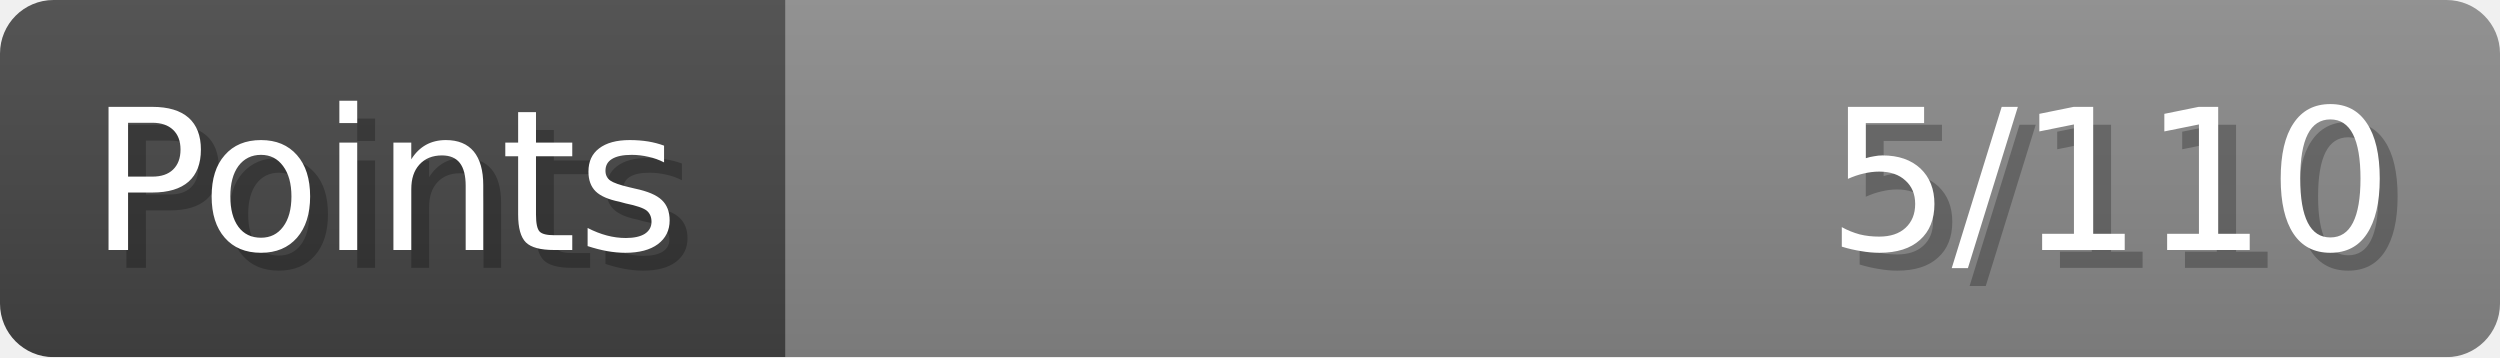
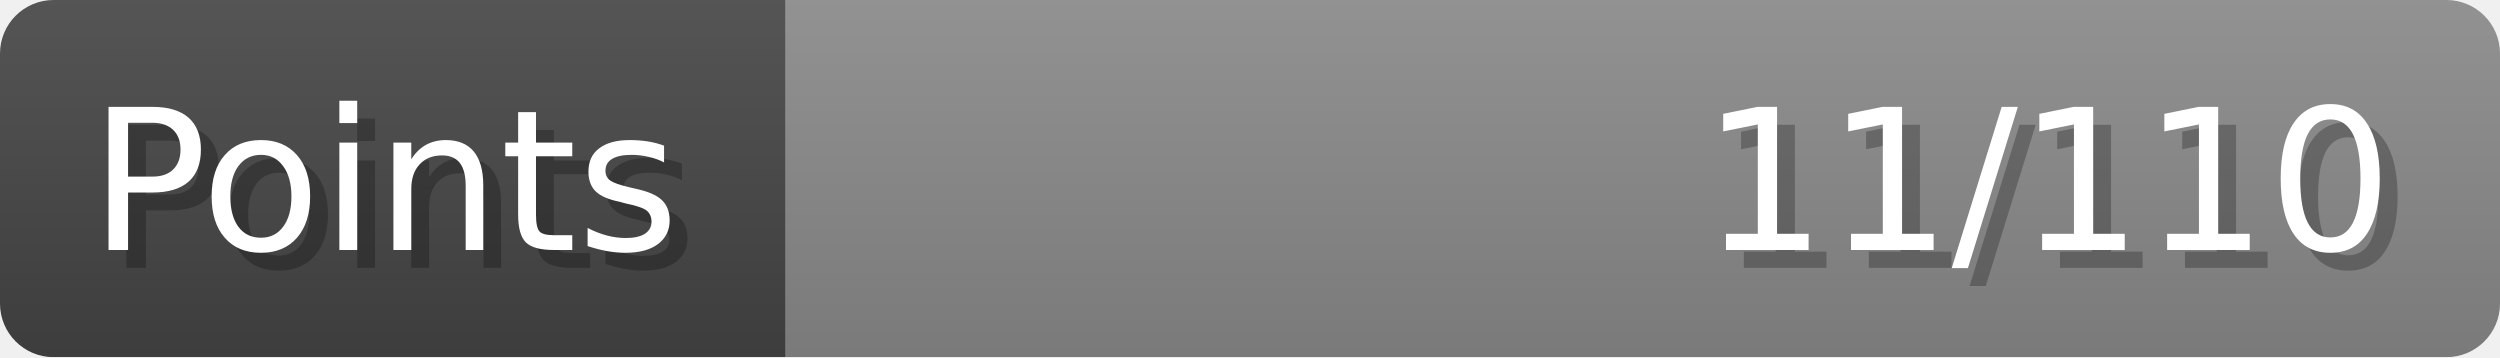
- <svg xmlns="http://www.w3.org/2000/svg" width="140px" height="20px" role="img" aria-label="Points: 5/110">
+ <svg xmlns="http://www.w3.org/2000/svg" width="140px" height="20px" role="img" aria-label="Points: 11/110">
  <linearGradient id="a" x2="0" y2="100%">
    <stop offset="0" stop-opacity=".1" stop-color="#EEE" />
    <stop offset="1" stop-opacity=".1" />
  </linearGradient>
  <mask id="m">
    <rect width="100%" height="100%" rx="3" fill="#FFF" />
  </mask>
  <g mask="url(#m)">
    <rect x="0" y="0" width="44" height="20" fill="#444" />
    <svg x="44" y="0" width="96" height="20">
      <rect width="100%" height="100%" fill="#888888" />
      <rect width="0%" height="100%" fill="#33CC11" transform="">
-         <animate attributeName="width" begin="0.5s" dur="600ms" from="0%" to="4%" repeatCount="1" fill="freeze" calcMode="spline" keyTimes="0; 1" keySplines="0.3, 0.61, 0.355, 1" />
+         <animate attributeName="width" begin="0.5s" dur="600ms" from="0%" to="10%" repeatCount="1" fill="freeze" calcMode="spline" keyTimes="0; 1" keySplines="0.3, 0.61, 0.355, 1" />
      </rect>
    </svg>
    <rect width="140" height="20" fill="url(#a)" />
  </g>
  <g aria-hidden="true" font-size="11" font-family="Verdana, DejaVu Sans, sans-serif" fill="#FFFFFF">
    <text x="6" y="15" fill="#000" opacity="0.25">Points</text>
    <text x="5" y="14">Points</text>
-     <text x="135" y="15" fill="#000" opacity="0.25" text-anchor="end">5/110</text>
-     <text x="134" y="14" text-anchor="end">5/110</text>
+     <text x="135" y="15" fill="#000" opacity="0.25" text-anchor="end">11/110</text>
+     <text x="134" y="14" text-anchor="end">11/110</text>
  </g>
</svg>
